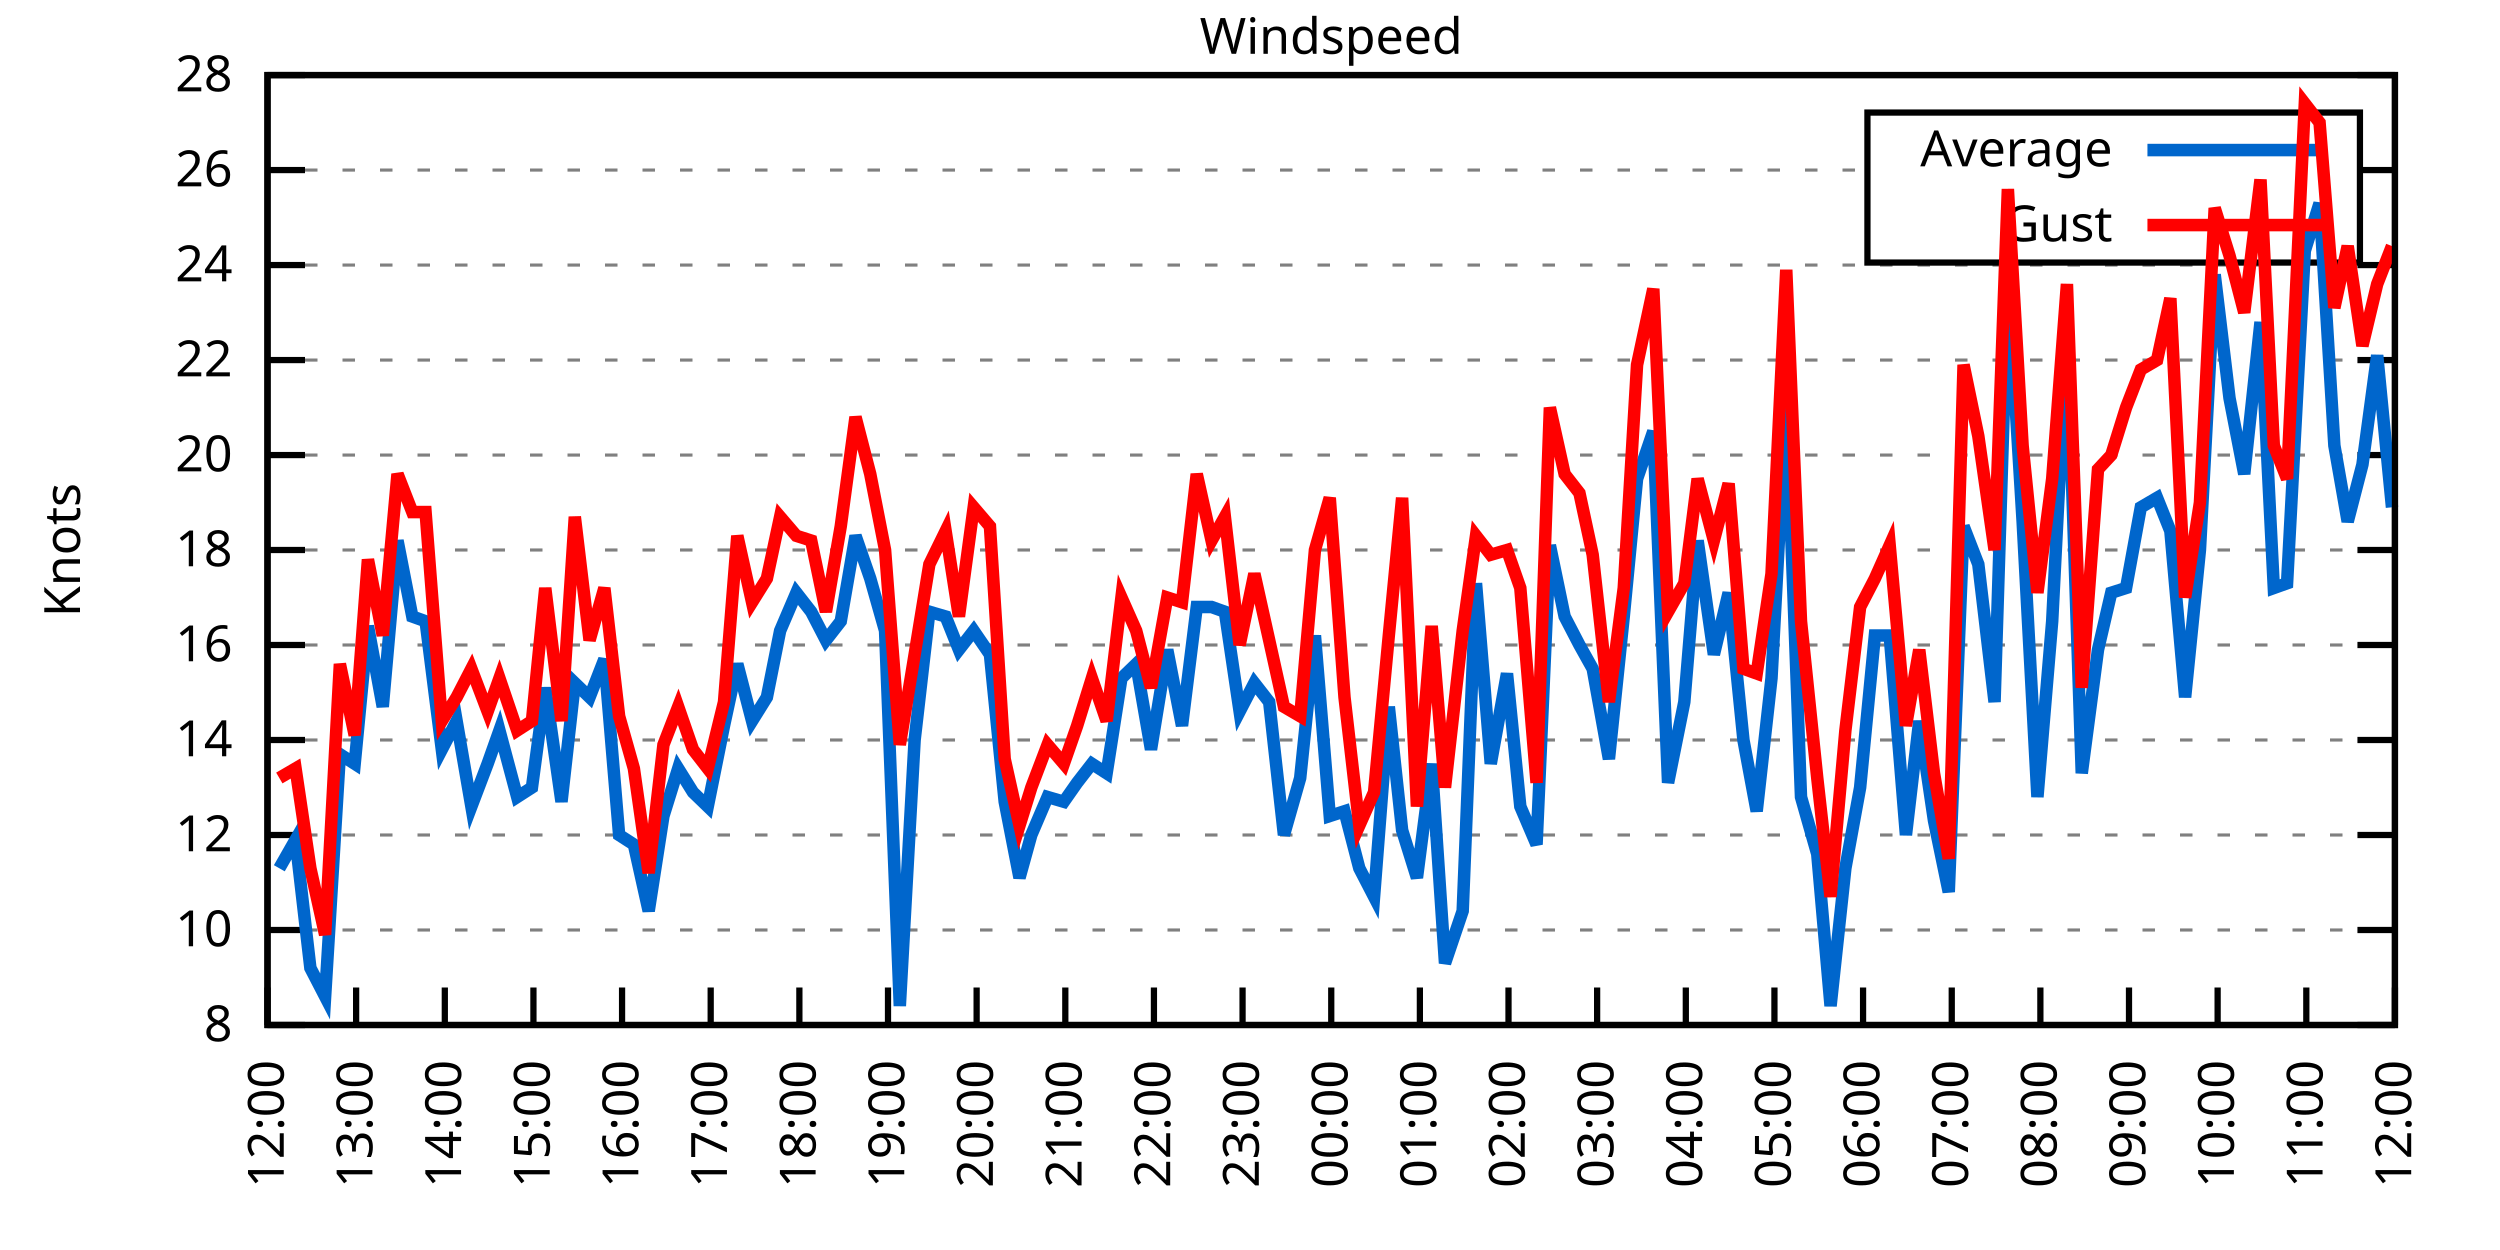
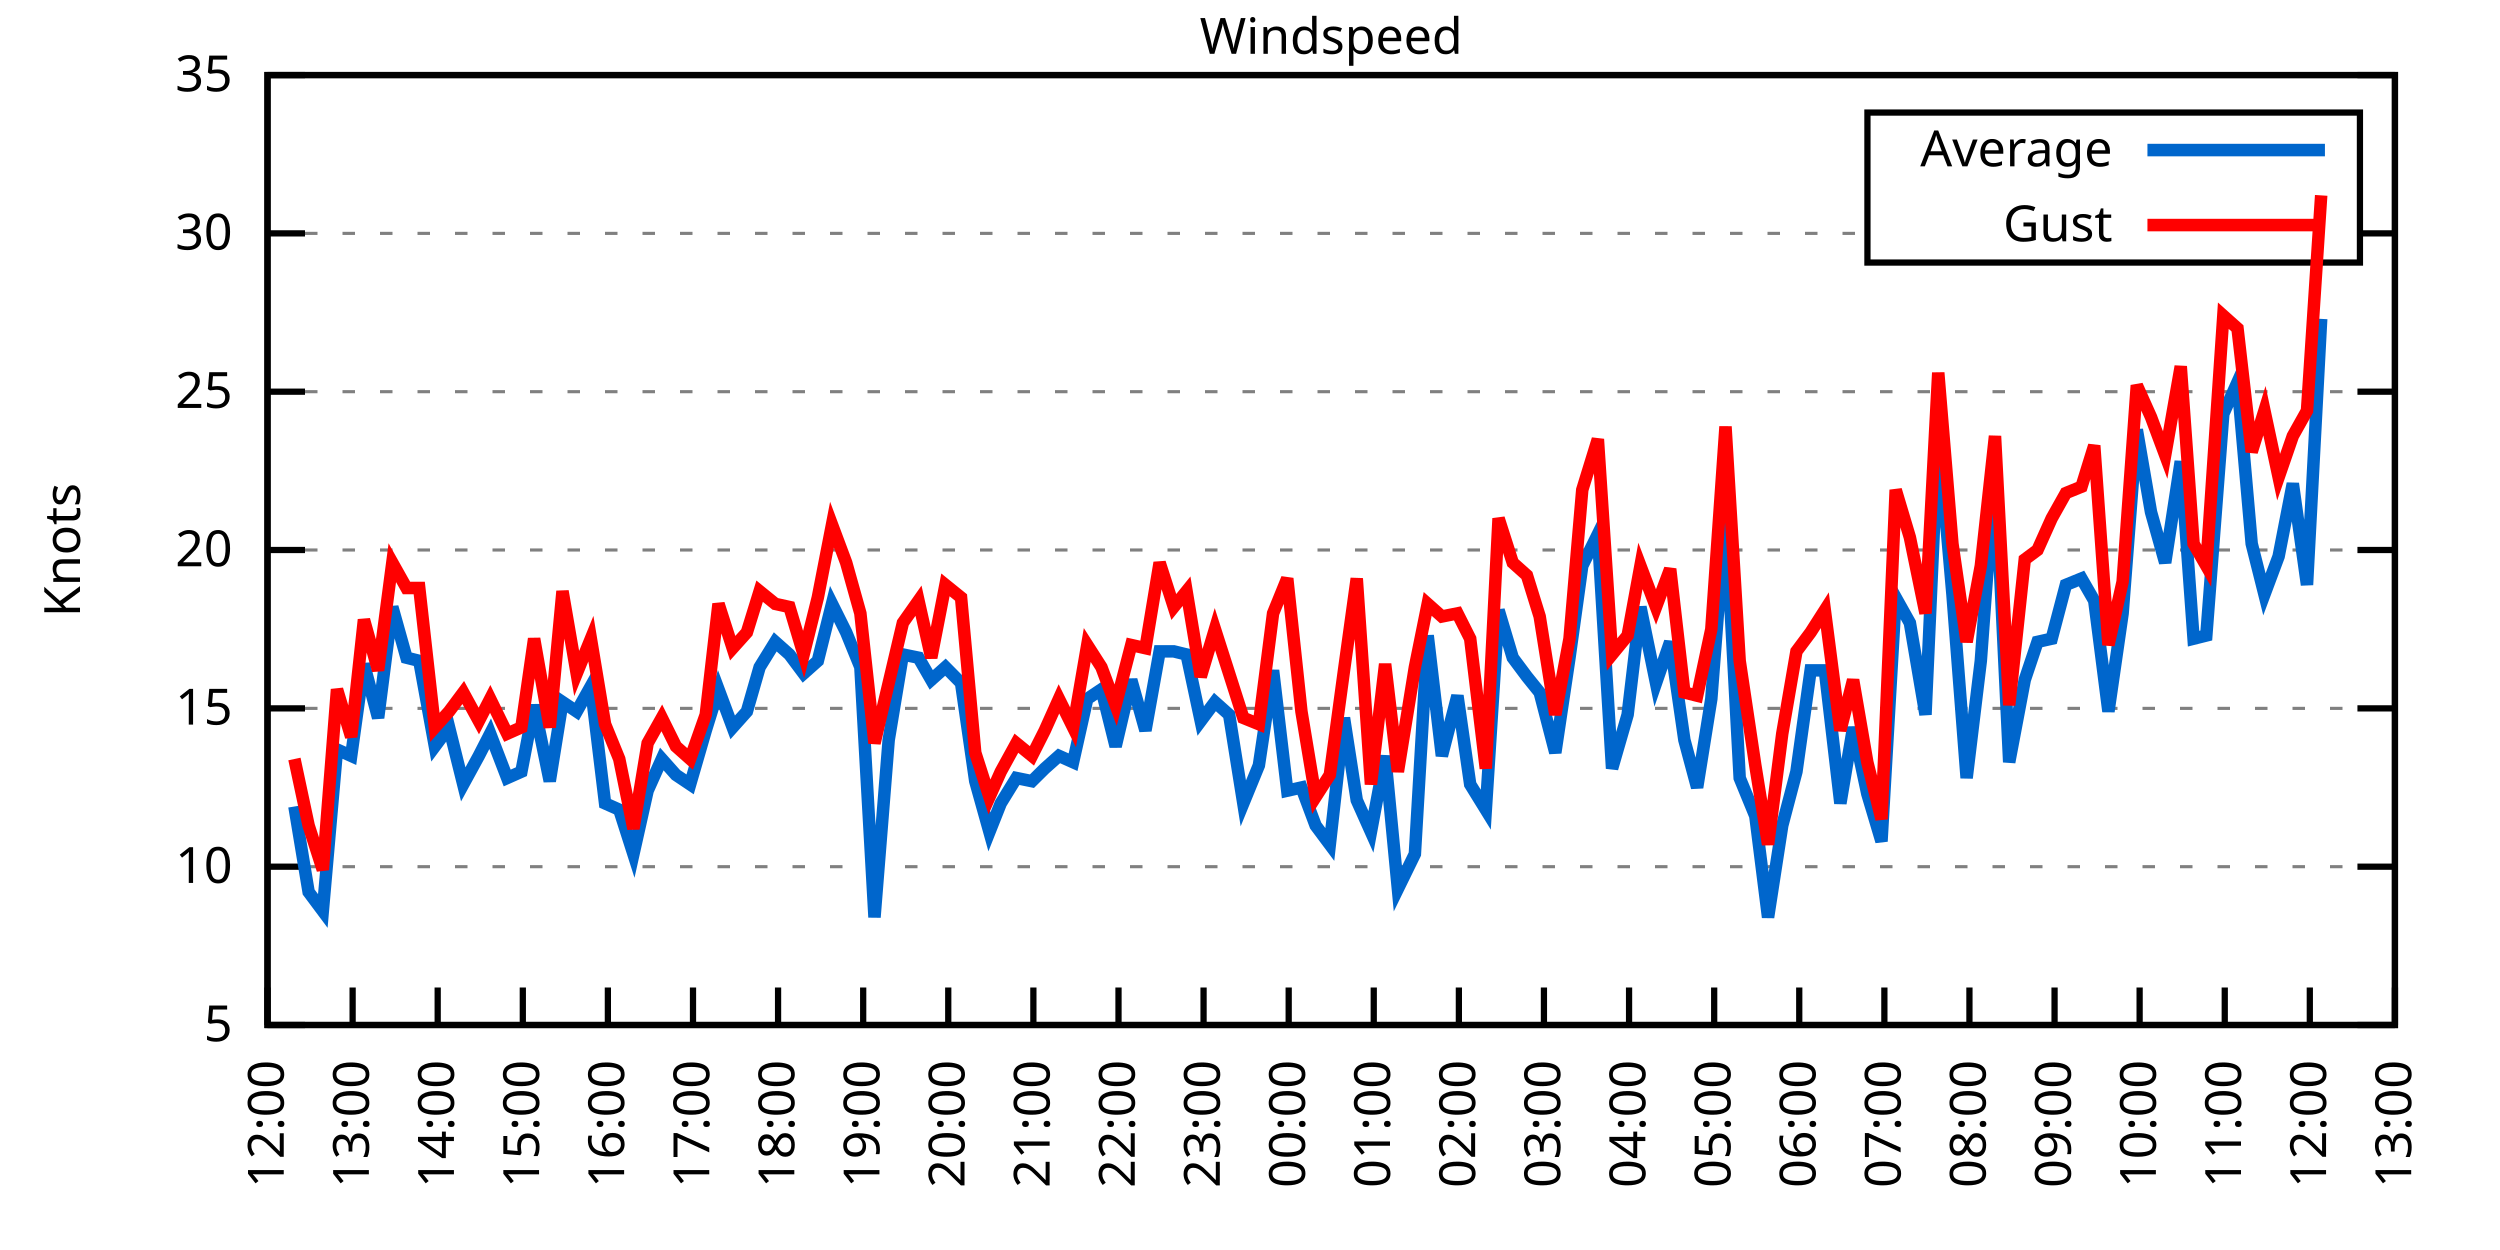
<svg xmlns="http://www.w3.org/2000/svg" xmlns:xlink="http://www.w3.org/1999/xlink" width="400" height="200" viewBox="0 0 400 200">
  <g id="gnuplot_canvas">
    <rect x="0" y="0" width="400" height="200" fill="none" />
    <defs>
      <circle id="gpDot" r="0.5" stroke-width="0.5" stroke="currentColor" />
      <path id="gpPt0" stroke-width="0.333" stroke="currentColor" d="M-1,0 h2 M0,-1 v2" />
      <path id="gpPt1" stroke-width="0.333" stroke="currentColor" d="M-1,-1 L1,1 M1,-1 L-1,1" />
      <path id="gpPt2" stroke-width="0.333" stroke="currentColor" d="M-1,0 L1,0 M0,-1 L0,1 M-1,-1 L1,1 M-1,1 L1,-1" />
      <rect id="gpPt3" stroke-width="0.333" stroke="currentColor" x="-1" y="-1" width="2" height="2" />
      <rect id="gpPt4" stroke-width="0.333" stroke="currentColor" fill="currentColor" x="-1" y="-1" width="2" height="2" />
      <circle id="gpPt5" stroke-width="0.333" stroke="currentColor" cx="0" cy="0" r="1" />
      <use xlink:href="#gpPt5" id="gpPt6" fill="currentColor" stroke="none" />
      <path id="gpPt7" stroke-width="0.333" stroke="currentColor" d="M0,-1.33 L-1.33,0.67 L1.33,0.67 z" />
      <use xlink:href="#gpPt7" id="gpPt8" fill="currentColor" stroke="none" />
      <use xlink:href="#gpPt7" id="gpPt9" stroke="currentColor" transform="rotate(180)" />
      <use xlink:href="#gpPt9" id="gpPt10" fill="currentColor" stroke="none" />
      <use xlink:href="#gpPt3" id="gpPt11" stroke="currentColor" transform="rotate(45)" />
      <use xlink:href="#gpPt11" id="gpPt12" fill="currentColor" stroke="none" />
      <path id="gpPt13" stroke-width="0.333" stroke="currentColor" d="M0,1.330 L1.265,0.411 L0.782,-1.067 L-0.782,-1.076 L-1.265,0.411 z" />
      <use xlink:href="#gpPt13" id="gpPt14" fill="currentColor" stroke="none" />
      <filter id="textbox" filterUnits="objectBoundingBox" x="0" y="0" height="1" width="1">
        <feFlood flood-color="white" flood-opacity="1" result="bgnd" />
        <feComposite in="SourceGraphic" in2="bgnd" operator="atop" />
      </filter>
      <filter id="greybox" filterUnits="objectBoundingBox" x="0" y="0" height="1" width="1">
        <feFlood flood-color="lightgrey" flood-opacity="1" result="grey" />
        <feComposite in="SourceGraphic" in2="grey" operator="atop" />
      </filter>
    </defs>
    <g fill="none" color="white" stroke="currentColor" stroke-width="1.00" stroke-linecap="butt" stroke-linejoin="miter">
</g>
    <g fill="none" color="black" stroke="currentColor" stroke-width="1.00" stroke-linecap="butt" stroke-linejoin="miter">
      <g stroke="none" shape-rendering="crispEdges">
        <polygon fill="rgb(255, 255, 255)" points="42.80,164.00 383.18,164.00 383.18,12.02 42.80,12.02 " />
      </g>
    </g>
    <g fill="none" color="black" stroke="currentColor" stroke-width="1.00" stroke-linecap="butt" stroke-linejoin="miter">
</g>
    <g fill="none" color="black" stroke="black" stroke-width="0.50" stroke-linecap="butt" stroke-linejoin="miter">
</g>
    <g fill="none" color="gray" stroke="currentColor" stroke-width="0.50" stroke-linecap="butt" stroke-linejoin="miter">
      <path stroke="gray" stroke-dasharray="2,4" class="gridline" d="M42.80,164.00 L383.19,164.00  " />
    </g>
    <g fill="none" color="gray" stroke="gray" stroke-width="1.00" stroke-linecap="butt" stroke-linejoin="miter">
</g>
    <g fill="none" color="black" stroke="currentColor" stroke-width="1.00" stroke-linecap="butt" stroke-linejoin="miter">
      <path stroke="black" d="M42.80,164.00 L48.80,164.00 M383.19,164.00 L377.19,164.00  " />
      <g transform="translate(37.20,166.60)" stroke="none" fill="black" font-family="Sans" font-size="8.00" text-anchor="end">
        <text>
-           <tspan font-family="Sans"> 8</tspan>
-         </text>
-       </g>
-     </g>
-     <g fill="none" color="black" stroke="currentColor" stroke-width="1.00" stroke-linecap="butt" stroke-linejoin="miter">
- </g>
-     <g fill="none" color="black" stroke="black" stroke-width="0.50" stroke-linecap="butt" stroke-linejoin="miter">
- </g>
-     <g fill="none" color="gray" stroke="currentColor" stroke-width="0.50" stroke-linecap="butt" stroke-linejoin="miter">
-       <path stroke="gray" stroke-dasharray="2,4" class="gridline" d="M42.80,148.80 L383.19,148.80  " />
-     </g>
-     <g fill="none" color="gray" stroke="gray" stroke-width="1.00" stroke-linecap="butt" stroke-linejoin="miter">
- </g>
-     <g fill="none" color="black" stroke="currentColor" stroke-width="1.00" stroke-linecap="butt" stroke-linejoin="miter">
-       <path stroke="black" d="M42.80,148.80 L48.80,148.80 M383.19,148.80 L377.19,148.80  " />
-       <g transform="translate(37.20,151.40)" stroke="none" fill="black" font-family="Sans" font-size="8.00" text-anchor="end">
+           <tspan font-family="Sans"> 5</tspan>
+         </text>
+       </g>
+     </g>
+     <g fill="none" color="black" stroke="currentColor" stroke-width="1.00" stroke-linecap="butt" stroke-linejoin="miter">
+ </g>
+     <g fill="none" color="black" stroke="black" stroke-width="0.50" stroke-linecap="butt" stroke-linejoin="miter">
+ </g>
+     <g fill="none" color="gray" stroke="currentColor" stroke-width="0.50" stroke-linecap="butt" stroke-linejoin="miter">
+       <path stroke="gray" stroke-dasharray="2,4" class="gridline" d="M42.80,138.67 L383.19,138.67  " />
+     </g>
+     <g fill="none" color="gray" stroke="gray" stroke-width="1.00" stroke-linecap="butt" stroke-linejoin="miter">
+ </g>
+     <g fill="none" color="black" stroke="currentColor" stroke-width="1.00" stroke-linecap="butt" stroke-linejoin="miter">
+       <path stroke="black" d="M42.80,138.67 L48.80,138.67 M383.19,138.67 L377.19,138.67  " />
+       <g transform="translate(37.20,141.27)" stroke="none" fill="black" font-family="Sans" font-size="8.00" text-anchor="end">
        <text>
          <tspan font-family="Sans"> 10</tspan>
        </text>
      </g>
    </g>
    <g fill="none" color="black" stroke="currentColor" stroke-width="1.00" stroke-linecap="butt" stroke-linejoin="miter">
</g>
    <g fill="none" color="black" stroke="black" stroke-width="0.50" stroke-linecap="butt" stroke-linejoin="miter">
</g>
    <g fill="none" color="gray" stroke="currentColor" stroke-width="0.50" stroke-linecap="butt" stroke-linejoin="miter">
-       <path stroke="gray" stroke-dasharray="2,4" class="gridline" d="M42.80,133.60 L383.19,133.60  " />
-     </g>
-     <g fill="none" color="gray" stroke="gray" stroke-width="1.00" stroke-linecap="butt" stroke-linejoin="miter">
- </g>
-     <g fill="none" color="black" stroke="currentColor" stroke-width="1.00" stroke-linecap="butt" stroke-linejoin="miter">
-       <path stroke="black" d="M42.80,133.60 L48.80,133.60 M383.19,133.60 L377.19,133.60  " />
-       <g transform="translate(37.20,136.20)" stroke="none" fill="black" font-family="Sans" font-size="8.00" text-anchor="end">
-         <text>
-           <tspan font-family="Sans"> 12</tspan>
-         </text>
-       </g>
-     </g>
-     <g fill="none" color="black" stroke="currentColor" stroke-width="1.00" stroke-linecap="butt" stroke-linejoin="miter">
- </g>
-     <g fill="none" color="black" stroke="black" stroke-width="0.50" stroke-linecap="butt" stroke-linejoin="miter">
- </g>
-     <g fill="none" color="gray" stroke="currentColor" stroke-width="0.50" stroke-linecap="butt" stroke-linejoin="miter">
-       <path stroke="gray" stroke-dasharray="2,4" class="gridline" d="M42.80,118.40 L383.19,118.40  " />
-     </g>
-     <g fill="none" color="gray" stroke="gray" stroke-width="1.00" stroke-linecap="butt" stroke-linejoin="miter">
- </g>
-     <g fill="none" color="black" stroke="currentColor" stroke-width="1.00" stroke-linecap="butt" stroke-linejoin="miter">
-       <path stroke="black" d="M42.80,118.40 L48.80,118.40 M383.19,118.40 L377.19,118.40  " />
-       <g transform="translate(37.20,121.00)" stroke="none" fill="black" font-family="Sans" font-size="8.00" text-anchor="end">
-         <text>
-           <tspan font-family="Sans"> 14</tspan>
-         </text>
-       </g>
-     </g>
-     <g fill="none" color="black" stroke="currentColor" stroke-width="1.00" stroke-linecap="butt" stroke-linejoin="miter">
- </g>
-     <g fill="none" color="black" stroke="black" stroke-width="0.50" stroke-linecap="butt" stroke-linejoin="miter">
- </g>
-     <g fill="none" color="gray" stroke="currentColor" stroke-width="0.50" stroke-linecap="butt" stroke-linejoin="miter">
-       <path stroke="gray" stroke-dasharray="2,4" class="gridline" d="M42.80,103.20 L383.19,103.20  " />
-     </g>
-     <g fill="none" color="gray" stroke="gray" stroke-width="1.00" stroke-linecap="butt" stroke-linejoin="miter">
- </g>
-     <g fill="none" color="black" stroke="currentColor" stroke-width="1.00" stroke-linecap="butt" stroke-linejoin="miter">
-       <path stroke="black" d="M42.80,103.20 L48.80,103.20 M383.19,103.20 L377.19,103.20  " />
-       <g transform="translate(37.20,105.80)" stroke="none" fill="black" font-family="Sans" font-size="8.00" text-anchor="end">
-         <text>
-           <tspan font-family="Sans"> 16</tspan>
+       <path stroke="gray" stroke-dasharray="2,4" class="gridline" d="M42.80,113.34 L383.19,113.34  " />
+     </g>
+     <g fill="none" color="gray" stroke="gray" stroke-width="1.00" stroke-linecap="butt" stroke-linejoin="miter">
+ </g>
+     <g fill="none" color="black" stroke="currentColor" stroke-width="1.00" stroke-linecap="butt" stroke-linejoin="miter">
+       <path stroke="black" d="M42.80,113.34 L48.80,113.34 M383.19,113.34 L377.19,113.34  " />
+       <g transform="translate(37.20,115.94)" stroke="none" fill="black" font-family="Sans" font-size="8.00" text-anchor="end">
+         <text>
+           <tspan font-family="Sans"> 15</tspan>
        </text>
      </g>
    </g>
    <g fill="none" color="black" stroke="currentColor" stroke-width="1.00" stroke-linecap="butt" stroke-linejoin="miter">
</g>
    <g fill="none" color="black" stroke="black" stroke-width="0.50" stroke-linecap="butt" stroke-linejoin="miter">
</g>
    <g fill="none" color="gray" stroke="currentColor" stroke-width="0.50" stroke-linecap="butt" stroke-linejoin="miter">
      <path stroke="gray" stroke-dasharray="2,4" class="gridline" d="M42.80,88.00 L383.19,88.00  " />
    </g>
    <g fill="none" color="gray" stroke="gray" stroke-width="1.00" stroke-linecap="butt" stroke-linejoin="miter">
</g>
    <g fill="none" color="black" stroke="currentColor" stroke-width="1.00" stroke-linecap="butt" stroke-linejoin="miter">
      <path stroke="black" d="M42.80,88.00 L48.80,88.00 M383.19,88.00 L377.19,88.00  " />
      <g transform="translate(37.20,90.60)" stroke="none" fill="black" font-family="Sans" font-size="8.00" text-anchor="end">
        <text>
-           <tspan font-family="Sans"> 18</tspan>
-         </text>
-       </g>
-     </g>
-     <g fill="none" color="black" stroke="currentColor" stroke-width="1.00" stroke-linecap="butt" stroke-linejoin="miter">
- </g>
-     <g fill="none" color="black" stroke="black" stroke-width="0.50" stroke-linecap="butt" stroke-linejoin="miter">
- </g>
-     <g fill="none" color="gray" stroke="currentColor" stroke-width="0.50" stroke-linecap="butt" stroke-linejoin="miter">
-       <path stroke="gray" stroke-dasharray="2,4" class="gridline" d="M42.80,72.81 L383.19,72.81  " />
-     </g>
-     <g fill="none" color="gray" stroke="gray" stroke-width="1.00" stroke-linecap="butt" stroke-linejoin="miter">
- </g>
-     <g fill="none" color="black" stroke="currentColor" stroke-width="1.00" stroke-linecap="butt" stroke-linejoin="miter">
-       <path stroke="black" d="M42.80,72.81 L48.80,72.81 M383.19,72.81 L377.19,72.81  " />
-       <g transform="translate(37.20,75.41)" stroke="none" fill="black" font-family="Sans" font-size="8.00" text-anchor="end">
-         <text>
          <tspan font-family="Sans"> 20</tspan>
        </text>
      </g>
    </g>
    <g fill="none" color="black" stroke="currentColor" stroke-width="1.00" stroke-linecap="butt" stroke-linejoin="miter">
</g>
    <g fill="none" color="black" stroke="black" stroke-width="0.50" stroke-linecap="butt" stroke-linejoin="miter">
</g>
    <g fill="none" color="gray" stroke="currentColor" stroke-width="0.50" stroke-linecap="butt" stroke-linejoin="miter">
-       <path stroke="gray" stroke-dasharray="2,4" class="gridline" d="M42.80,57.61 L383.19,57.61  " />
-     </g>
-     <g fill="none" color="gray" stroke="gray" stroke-width="1.00" stroke-linecap="butt" stroke-linejoin="miter">
- </g>
-     <g fill="none" color="black" stroke="currentColor" stroke-width="1.00" stroke-linecap="butt" stroke-linejoin="miter">
-       <path stroke="black" d="M42.80,57.61 L48.80,57.61 M383.19,57.61 L377.19,57.61  " />
-       <g transform="translate(37.20,60.21)" stroke="none" fill="black" font-family="Sans" font-size="8.00" text-anchor="end">
-         <text>
-           <tspan font-family="Sans"> 22</tspan>
-         </text>
-       </g>
-     </g>
-     <g fill="none" color="black" stroke="currentColor" stroke-width="1.00" stroke-linecap="butt" stroke-linejoin="miter">
- </g>
-     <g fill="none" color="black" stroke="black" stroke-width="0.50" stroke-linecap="butt" stroke-linejoin="miter">
- </g>
-     <g fill="none" color="gray" stroke="currentColor" stroke-width="0.50" stroke-linecap="butt" stroke-linejoin="miter">
-       <path stroke="gray" stroke-dasharray="2,4" class="gridline" d="M42.80,42.41 L383.19,42.41  " />
-     </g>
-     <g fill="none" color="gray" stroke="gray" stroke-width="1.00" stroke-linecap="butt" stroke-linejoin="miter">
- </g>
-     <g fill="none" color="black" stroke="currentColor" stroke-width="1.00" stroke-linecap="butt" stroke-linejoin="miter">
-       <path stroke="black" d="M42.80,42.41 L48.80,42.41 M383.19,42.41 L377.19,42.41  " />
-       <g transform="translate(37.20,45.01)" stroke="none" fill="black" font-family="Sans" font-size="8.00" text-anchor="end">
-         <text>
-           <tspan font-family="Sans"> 24</tspan>
-         </text>
-       </g>
-     </g>
-     <g fill="none" color="black" stroke="currentColor" stroke-width="1.00" stroke-linecap="butt" stroke-linejoin="miter">
- </g>
-     <g fill="none" color="black" stroke="black" stroke-width="0.50" stroke-linecap="butt" stroke-linejoin="miter">
- </g>
-     <g fill="none" color="gray" stroke="currentColor" stroke-width="0.50" stroke-linecap="butt" stroke-linejoin="miter">
-       <path stroke="gray" stroke-dasharray="2,4" class="gridline" d="M42.80,27.21 L298.79,27.21 M377.59,27.21 L383.19,27.21  " />
-     </g>
-     <g fill="none" color="gray" stroke="gray" stroke-width="1.00" stroke-linecap="butt" stroke-linejoin="miter">
- </g>
-     <g fill="none" color="black" stroke="currentColor" stroke-width="1.00" stroke-linecap="butt" stroke-linejoin="miter">
-       <path stroke="black" d="M42.80,27.21 L48.80,27.21 M383.19,27.21 L377.19,27.21  " />
-       <g transform="translate(37.20,29.81)" stroke="none" fill="black" font-family="Sans" font-size="8.00" text-anchor="end">
-         <text>
-           <tspan font-family="Sans"> 26</tspan>
+       <path stroke="gray" stroke-dasharray="2,4" class="gridline" d="M42.80,62.67 L383.19,62.67  " />
+     </g>
+     <g fill="none" color="gray" stroke="gray" stroke-width="1.00" stroke-linecap="butt" stroke-linejoin="miter">
+ </g>
+     <g fill="none" color="black" stroke="currentColor" stroke-width="1.00" stroke-linecap="butt" stroke-linejoin="miter">
+       <path stroke="black" d="M42.80,62.67 L48.80,62.67 M383.19,62.67 L377.19,62.67  " />
+       <g transform="translate(37.20,65.27)" stroke="none" fill="black" font-family="Sans" font-size="8.00" text-anchor="end">
+         <text>
+           <tspan font-family="Sans"> 25</tspan>
+         </text>
+       </g>
+     </g>
+     <g fill="none" color="black" stroke="currentColor" stroke-width="1.00" stroke-linecap="butt" stroke-linejoin="miter">
+ </g>
+     <g fill="none" color="black" stroke="black" stroke-width="0.50" stroke-linecap="butt" stroke-linejoin="miter">
+ </g>
+     <g fill="none" color="gray" stroke="currentColor" stroke-width="0.50" stroke-linecap="butt" stroke-linejoin="miter">
+       <path stroke="gray" stroke-dasharray="2,4" class="gridline" d="M42.80,37.34 L298.79,37.34 M377.59,37.34 L383.19,37.34  " />
+     </g>
+     <g fill="none" color="gray" stroke="gray" stroke-width="1.00" stroke-linecap="butt" stroke-linejoin="miter">
+ </g>
+     <g fill="none" color="black" stroke="currentColor" stroke-width="1.00" stroke-linecap="butt" stroke-linejoin="miter">
+       <path stroke="black" d="M42.80,37.34 L48.80,37.34 M383.19,37.34 L377.19,37.34  " />
+       <g transform="translate(37.20,39.94)" stroke="none" fill="black" font-family="Sans" font-size="8.00" text-anchor="end">
+         <text>
+           <tspan font-family="Sans"> 30</tspan>
        </text>
      </g>
    </g>
    <g fill="none" color="black" stroke="currentColor" stroke-width="1.00" stroke-linecap="butt" stroke-linejoin="miter">
</g>
    <g fill="none" color="black" stroke="black" stroke-width="0.50" stroke-linecap="butt" stroke-linejoin="miter">
</g>
    <g fill="none" color="gray" stroke="currentColor" stroke-width="0.50" stroke-linecap="butt" stroke-linejoin="miter">
      <path stroke="gray" stroke-dasharray="2,4" class="gridline" d="M42.80,12.01 L383.19,12.01  " />
    </g>
    <g fill="none" color="gray" stroke="gray" stroke-width="1.00" stroke-linecap="butt" stroke-linejoin="miter">
</g>
    <g fill="none" color="black" stroke="currentColor" stroke-width="1.00" stroke-linecap="butt" stroke-linejoin="miter">
      <path stroke="black" d="M42.80,12.01 L48.80,12.01 M383.19,12.01 L377.19,12.01  " />
      <g transform="translate(37.20,14.61)" stroke="none" fill="black" font-family="Sans" font-size="8.00" text-anchor="end">
        <text>
-           <tspan font-family="Sans"> 28</tspan>
+           <tspan font-family="Sans"> 35</tspan>
        </text>
      </g>
    </g>
    <g fill="none" color="black" stroke="currentColor" stroke-width="1.00" stroke-linecap="butt" stroke-linejoin="miter">
      <path stroke="black" d="M42.80,164.00 L42.80,158.00  " />
      <g transform="translate(45.40,169.60) rotate(270.00)" stroke="none" fill="black" font-family="Sans" font-size="8.00" text-anchor="end">
        <text>
          <tspan font-family="Sans">12:00</tspan>
        </text>
      </g>
    </g>
    <g fill="none" color="black" stroke="currentColor" stroke-width="1.00" stroke-linecap="butt" stroke-linejoin="miter">
-       <path stroke="black" d="M56.98,164.00 L56.98,158.00  " />
-       <g transform="translate(59.58,169.60) rotate(270.00)" stroke="none" fill="black" font-family="Sans" font-size="8.00" text-anchor="end">
+       <path stroke="black" d="M56.42,164.00 L56.42,158.00  " />
+       <g transform="translate(59.02,169.60) rotate(270.00)" stroke="none" fill="black" font-family="Sans" font-size="8.00" text-anchor="end">
        <text>
          <tspan font-family="Sans">13:00</tspan>
        </text>
      </g>
    </g>
    <g fill="none" color="black" stroke="currentColor" stroke-width="1.00" stroke-linecap="butt" stroke-linejoin="miter">
-       <path stroke="black" d="M71.17,164.00 L71.17,158.00  " />
-       <g transform="translate(73.77,169.60) rotate(270.00)" stroke="none" fill="black" font-family="Sans" font-size="8.00" text-anchor="end">
+       <path stroke="black" d="M70.03,164.00 L70.03,158.00  " />
+       <g transform="translate(72.63,169.60) rotate(270.00)" stroke="none" fill="black" font-family="Sans" font-size="8.00" text-anchor="end">
        <text>
          <tspan font-family="Sans">14:00</tspan>
        </text>
      </g>
    </g>
    <g fill="none" color="black" stroke="currentColor" stroke-width="1.00" stroke-linecap="butt" stroke-linejoin="miter">
-       <path stroke="black" d="M85.35,164.00 L85.35,158.00  " />
-       <g transform="translate(87.95,169.60) rotate(270.00)" stroke="none" fill="black" font-family="Sans" font-size="8.00" text-anchor="end">
+       <path stroke="black" d="M83.65,164.00 L83.65,158.00  " />
+       <g transform="translate(86.25,169.60) rotate(270.00)" stroke="none" fill="black" font-family="Sans" font-size="8.00" text-anchor="end">
        <text>
          <tspan font-family="Sans">15:00</tspan>
        </text>
      </g>
    </g>
    <g fill="none" color="black" stroke="currentColor" stroke-width="1.00" stroke-linecap="butt" stroke-linejoin="miter">
-       <path stroke="black" d="M99.53,164.00 L99.53,158.00  " />
-       <g transform="translate(102.13,169.60) rotate(270.00)" stroke="none" fill="black" font-family="Sans" font-size="8.00" text-anchor="end">
+       <path stroke="black" d="M97.26,164.00 L97.26,158.00  " />
+       <g transform="translate(99.86,169.60) rotate(270.00)" stroke="none" fill="black" font-family="Sans" font-size="8.00" text-anchor="end">
        <text>
          <tspan font-family="Sans">16:00</tspan>
        </text>
      </g>
    </g>
    <g fill="none" color="black" stroke="currentColor" stroke-width="1.00" stroke-linecap="butt" stroke-linejoin="miter">
-       <path stroke="black" d="M113.71,164.00 L113.71,158.00  " />
-       <g transform="translate(116.31,169.60) rotate(270.00)" stroke="none" fill="black" font-family="Sans" font-size="8.00" text-anchor="end">
+       <path stroke="black" d="M110.88,164.00 L110.88,158.00  " />
+       <g transform="translate(113.48,169.60) rotate(270.00)" stroke="none" fill="black" font-family="Sans" font-size="8.00" text-anchor="end">
        <text>
          <tspan font-family="Sans">17:00</tspan>
        </text>
      </g>
    </g>
    <g fill="none" color="black" stroke="currentColor" stroke-width="1.00" stroke-linecap="butt" stroke-linejoin="miter">
-       <path stroke="black" d="M127.90,164.00 L127.90,158.00  " />
-       <g transform="translate(130.50,169.60) rotate(270.00)" stroke="none" fill="black" font-family="Sans" font-size="8.00" text-anchor="end">
+       <path stroke="black" d="M124.49,164.00 L124.49,158.00  " />
+       <g transform="translate(127.09,169.60) rotate(270.00)" stroke="none" fill="black" font-family="Sans" font-size="8.00" text-anchor="end">
        <text>
          <tspan font-family="Sans">18:00</tspan>
        </text>
      </g>
    </g>
    <g fill="none" color="black" stroke="currentColor" stroke-width="1.00" stroke-linecap="butt" stroke-linejoin="miter">
-       <path stroke="black" d="M142.08,164.00 L142.08,158.00  " />
-       <g transform="translate(144.68,169.60) rotate(270.00)" stroke="none" fill="black" font-family="Sans" font-size="8.00" text-anchor="end">
+       <path stroke="black" d="M138.11,164.00 L138.11,158.00  " />
+       <g transform="translate(140.71,169.60) rotate(270.00)" stroke="none" fill="black" font-family="Sans" font-size="8.00" text-anchor="end">
        <text>
          <tspan font-family="Sans">19:00</tspan>
        </text>
      </g>
    </g>
    <g fill="none" color="black" stroke="currentColor" stroke-width="1.00" stroke-linecap="butt" stroke-linejoin="miter">
-       <path stroke="black" d="M156.26,164.00 L156.26,158.00  " />
-       <g transform="translate(158.86,169.60) rotate(270.00)" stroke="none" fill="black" font-family="Sans" font-size="8.00" text-anchor="end">
+       <path stroke="black" d="M151.72,164.00 L151.72,158.00  " />
+       <g transform="translate(154.32,169.60) rotate(270.00)" stroke="none" fill="black" font-family="Sans" font-size="8.00" text-anchor="end">
        <text>
          <tspan font-family="Sans">20:00</tspan>
        </text>
      </g>
    </g>
    <g fill="none" color="black" stroke="currentColor" stroke-width="1.00" stroke-linecap="butt" stroke-linejoin="miter">
-       <path stroke="black" d="M170.45,164.00 L170.45,158.00  " />
-       <g transform="translate(173.05,169.60) rotate(270.00)" stroke="none" fill="black" font-family="Sans" font-size="8.00" text-anchor="end">
+       <path stroke="black" d="M165.34,164.00 L165.34,158.00  " />
+       <g transform="translate(167.94,169.60) rotate(270.00)" stroke="none" fill="black" font-family="Sans" font-size="8.00" text-anchor="end">
        <text>
          <tspan font-family="Sans">21:00</tspan>
        </text>
      </g>
    </g>
    <g fill="none" color="black" stroke="currentColor" stroke-width="1.00" stroke-linecap="butt" stroke-linejoin="miter">
-       <path stroke="black" d="M184.63,164.00 L184.63,158.00  " />
-       <g transform="translate(187.23,169.60) rotate(270.00)" stroke="none" fill="black" font-family="Sans" font-size="8.00" text-anchor="end">
+       <path stroke="black" d="M178.96,164.00 L178.96,158.00  " />
+       <g transform="translate(181.56,169.60) rotate(270.00)" stroke="none" fill="black" font-family="Sans" font-size="8.00" text-anchor="end">
        <text>
          <tspan font-family="Sans">22:00</tspan>
        </text>
      </g>
    </g>
    <g fill="none" color="black" stroke="currentColor" stroke-width="1.00" stroke-linecap="butt" stroke-linejoin="miter">
-       <path stroke="black" d="M198.81,164.00 L198.81,158.00  " />
-       <g transform="translate(201.41,169.60) rotate(270.00)" stroke="none" fill="black" font-family="Sans" font-size="8.00" text-anchor="end">
+       <path stroke="black" d="M192.57,164.00 L192.57,158.00  " />
+       <g transform="translate(195.17,169.60) rotate(270.00)" stroke="none" fill="black" font-family="Sans" font-size="8.00" text-anchor="end">
        <text>
          <tspan font-family="Sans">23:00</tspan>
        </text>
      </g>
    </g>
    <g fill="none" color="black" stroke="currentColor" stroke-width="1.00" stroke-linecap="butt" stroke-linejoin="miter">
-       <path stroke="black" d="M213.00,164.00 L213.00,158.00  " />
-       <g transform="translate(215.60,169.60) rotate(270.00)" stroke="none" fill="black" font-family="Sans" font-size="8.00" text-anchor="end">
+       <path stroke="black" d="M206.19,164.00 L206.19,158.00  " />
+       <g transform="translate(208.79,169.60) rotate(270.00)" stroke="none" fill="black" font-family="Sans" font-size="8.00" text-anchor="end">
        <text>
          <tspan font-family="Sans">00:00</tspan>
        </text>
      </g>
    </g>
    <g fill="none" color="black" stroke="currentColor" stroke-width="1.00" stroke-linecap="butt" stroke-linejoin="miter">
-       <path stroke="black" d="M227.18,164.00 L227.18,158.00  " />
-       <g transform="translate(229.78,169.60) rotate(270.00)" stroke="none" fill="black" font-family="Sans" font-size="8.00" text-anchor="end">
+       <path stroke="black" d="M219.80,164.00 L219.80,158.00  " />
+       <g transform="translate(222.40,169.60) rotate(270.00)" stroke="none" fill="black" font-family="Sans" font-size="8.00" text-anchor="end">
        <text>
          <tspan font-family="Sans">01:00</tspan>
        </text>
      </g>
    </g>
    <g fill="none" color="black" stroke="currentColor" stroke-width="1.00" stroke-linecap="butt" stroke-linejoin="miter">
-       <path stroke="black" d="M241.36,164.00 L241.36,158.00  " />
-       <g transform="translate(243.96,169.60) rotate(270.00)" stroke="none" fill="black" font-family="Sans" font-size="8.00" text-anchor="end">
+       <path stroke="black" d="M233.42,164.00 L233.42,158.00  " />
+       <g transform="translate(236.02,169.60) rotate(270.00)" stroke="none" fill="black" font-family="Sans" font-size="8.00" text-anchor="end">
        <text>
          <tspan font-family="Sans">02:00</tspan>
        </text>
      </g>
    </g>
    <g fill="none" color="black" stroke="currentColor" stroke-width="1.00" stroke-linecap="butt" stroke-linejoin="miter">
-       <path stroke="black" d="M255.54,164.00 L255.54,158.00  " />
-       <g transform="translate(258.14,169.60) rotate(270.00)" stroke="none" fill="black" font-family="Sans" font-size="8.00" text-anchor="end">
+       <path stroke="black" d="M247.03,164.00 L247.03,158.00  " />
+       <g transform="translate(249.63,169.60) rotate(270.00)" stroke="none" fill="black" font-family="Sans" font-size="8.00" text-anchor="end">
        <text>
          <tspan font-family="Sans">03:00</tspan>
        </text>
      </g>
    </g>
    <g fill="none" color="black" stroke="currentColor" stroke-width="1.00" stroke-linecap="butt" stroke-linejoin="miter">
-       <path stroke="black" d="M269.73,164.00 L269.73,158.00  " />
-       <g transform="translate(272.33,169.60) rotate(270.00)" stroke="none" fill="black" font-family="Sans" font-size="8.00" text-anchor="end">
+       <path stroke="black" d="M260.65,164.00 L260.65,158.00  " />
+       <g transform="translate(263.25,169.60) rotate(270.00)" stroke="none" fill="black" font-family="Sans" font-size="8.00" text-anchor="end">
        <text>
          <tspan font-family="Sans">04:00</tspan>
        </text>
      </g>
    </g>
    <g fill="none" color="black" stroke="currentColor" stroke-width="1.00" stroke-linecap="butt" stroke-linejoin="miter">
-       <path stroke="black" d="M283.91,164.00 L283.91,158.00  " />
-       <g transform="translate(286.51,169.60) rotate(270.00)" stroke="none" fill="black" font-family="Sans" font-size="8.00" text-anchor="end">
+       <path stroke="black" d="M274.27,164.00 L274.27,158.00  " />
+       <g transform="translate(276.87,169.60) rotate(270.00)" stroke="none" fill="black" font-family="Sans" font-size="8.00" text-anchor="end">
        <text>
          <tspan font-family="Sans">05:00</tspan>
        </text>
      </g>
    </g>
    <g fill="none" color="black" stroke="currentColor" stroke-width="1.00" stroke-linecap="butt" stroke-linejoin="miter">
-       <path stroke="black" d="M298.09,164.00 L298.09,158.00  " />
-       <g transform="translate(300.69,169.60) rotate(270.00)" stroke="none" fill="black" font-family="Sans" font-size="8.00" text-anchor="end">
+       <path stroke="black" d="M287.88,164.00 L287.88,158.00  " />
+       <g transform="translate(290.48,169.60) rotate(270.00)" stroke="none" fill="black" font-family="Sans" font-size="8.00" text-anchor="end">
        <text>
          <tspan font-family="Sans">06:00</tspan>
        </text>
      </g>
    </g>
    <g fill="none" color="black" stroke="currentColor" stroke-width="1.00" stroke-linecap="butt" stroke-linejoin="miter">
-       <path stroke="black" d="M312.28,164.00 L312.28,158.00  " />
-       <g transform="translate(314.88,169.60) rotate(270.00)" stroke="none" fill="black" font-family="Sans" font-size="8.00" text-anchor="end">
+       <path stroke="black" d="M301.50,164.00 L301.50,158.00  " />
+       <g transform="translate(304.10,169.60) rotate(270.00)" stroke="none" fill="black" font-family="Sans" font-size="8.00" text-anchor="end">
        <text>
          <tspan font-family="Sans">07:00</tspan>
        </text>
      </g>
    </g>
    <g fill="none" color="black" stroke="currentColor" stroke-width="1.00" stroke-linecap="butt" stroke-linejoin="miter">
-       <path stroke="black" d="M326.46,164.00 L326.46,158.00  " />
-       <g transform="translate(329.06,169.60) rotate(270.00)" stroke="none" fill="black" font-family="Sans" font-size="8.00" text-anchor="end">
+       <path stroke="black" d="M315.11,164.00 L315.11,158.00  " />
+       <g transform="translate(317.71,169.60) rotate(270.00)" stroke="none" fill="black" font-family="Sans" font-size="8.00" text-anchor="end">
        <text>
          <tspan font-family="Sans">08:00</tspan>
        </text>
      </g>
    </g>
    <g fill="none" color="black" stroke="currentColor" stroke-width="1.00" stroke-linecap="butt" stroke-linejoin="miter">
-       <path stroke="black" d="M340.64,164.00 L340.64,158.00  " />
-       <g transform="translate(343.24,169.60) rotate(270.00)" stroke="none" fill="black" font-family="Sans" font-size="8.00" text-anchor="end">
+       <path stroke="black" d="M328.73,164.00 L328.73,158.00  " />
+       <g transform="translate(331.33,169.60) rotate(270.00)" stroke="none" fill="black" font-family="Sans" font-size="8.00" text-anchor="end">
        <text>
          <tspan font-family="Sans">09:00</tspan>
        </text>
      </g>
    </g>
    <g fill="none" color="black" stroke="currentColor" stroke-width="1.00" stroke-linecap="butt" stroke-linejoin="miter">
-       <path stroke="black" d="M354.82,164.00 L354.82,158.00  " />
-       <g transform="translate(357.42,169.60) rotate(270.00)" stroke="none" fill="black" font-family="Sans" font-size="8.00" text-anchor="end">
+       <path stroke="black" d="M342.34,164.00 L342.34,158.00  " />
+       <g transform="translate(344.94,169.60) rotate(270.00)" stroke="none" fill="black" font-family="Sans" font-size="8.00" text-anchor="end">
        <text>
          <tspan font-family="Sans">10:00</tspan>
        </text>
      </g>
    </g>
    <g fill="none" color="black" stroke="currentColor" stroke-width="1.00" stroke-linecap="butt" stroke-linejoin="miter">
-       <path stroke="black" d="M369.01,164.00 L369.01,158.00  " />
-       <g transform="translate(371.61,169.60) rotate(270.00)" stroke="none" fill="black" font-family="Sans" font-size="8.00" text-anchor="end">
+       <path stroke="black" d="M355.96,164.00 L355.96,158.00  " />
+       <g transform="translate(358.56,169.60) rotate(270.00)" stroke="none" fill="black" font-family="Sans" font-size="8.00" text-anchor="end">
        <text>
          <tspan font-family="Sans">11:00</tspan>
+         </text>
+       </g>
+     </g>
+     <g fill="none" color="black" stroke="currentColor" stroke-width="1.00" stroke-linecap="butt" stroke-linejoin="miter">
+       <path stroke="black" d="M369.57,164.00 L369.57,158.00  " />
+       <g transform="translate(372.17,169.60) rotate(270.00)" stroke="none" fill="black" font-family="Sans" font-size="8.00" text-anchor="end">
+         <text>
+           <tspan font-family="Sans">12:00</tspan>
        </text>
      </g>
    </g>
    <g fill="none" color="black" stroke="currentColor" stroke-width="1.00" stroke-linecap="butt" stroke-linejoin="miter">
      <path stroke="black" d="M383.19,164.00 L383.19,158.00  " />
      <g transform="translate(385.79,169.60) rotate(270.00)" stroke="none" fill="black" font-family="Sans" font-size="8.00" text-anchor="end">
        <text>
-           <tspan font-family="Sans">12:00</tspan>
+           <tspan font-family="Sans">13:00</tspan>
        </text>
      </g>
    </g>
    <g fill="none" color="black" stroke="currentColor" stroke-width="1.00" stroke-linecap="butt" stroke-linejoin="miter">
</g>
    <g fill="none" color="black" stroke="currentColor" stroke-width="1.00" stroke-linecap="butt" stroke-linejoin="miter">
      <path stroke="black" d="M42.80,12.01 L42.80,164.00 L383.19,164.00 L383.19,12.01 L42.80,12.01 Z  " />
    </g>
    <g fill="none" color="black" stroke="currentColor" stroke-width="1.00" stroke-linecap="butt" stroke-linejoin="miter">
</g>
    <g fill="none" color="black" stroke="currentColor" stroke-width="1.00" stroke-linecap="butt" stroke-linejoin="miter">
      <path stroke="black" d="M298.79,42.01 L298.79,18.01 L377.59,18.01 L377.59,42.01 L298.79,42.01 Z  " />
    </g>
    <g id="Windspeed_plot_1">
      <g fill="none" color="white" stroke="black" stroke-width="2.00" stroke-linecap="butt" stroke-linejoin="miter">
</g>
      <g fill="none" color="black" stroke="currentColor" stroke-width="2.00" stroke-linecap="butt" stroke-linejoin="miter">
        <g transform="translate(337.99,26.61)" stroke="none" fill="black" font-family="Sans" font-size="8.00" text-anchor="end">
          <text>
            <tspan font-family="Sans">Average</tspan>
          </text>
        </g>
      </g>
      <g fill="none" color="black" stroke="currentColor" stroke-width="2.00" stroke-linecap="butt" stroke-linejoin="miter">
-         <path stroke="rgb(  0, 102, 204)" d="M343.59,24.01 L371.99,24.01 M44.69,138.92 L47.29,134.36 L49.66,154.88 L52.02,159.44 L54.38,120.68 L56.75,122.20   L58.87,100.16 L61.24,113.08 L63.60,86.49 L65.97,98.64 L68.09,99.40 L70.69,119.92 L73.06,115.36 L75.42,129.04   L78.02,122.20 L79.91,116.88 L82.75,127.52 L85.11,126.00 L87.24,110.04 L89.84,128.28 L91.97,109.28 L94.33,111.56   L96.70,105.48 L99.06,133.60 L101.42,135.12 L103.79,145.76 L106.15,130.56 L108.51,122.96 L110.88,126.76 L113.24,129.04   L115.84,116.12 L117.97,106.24 L120.33,115.36 L122.70,111.56 L124.82,100.92 L127.42,94.84 L129.79,97.88 L132.15,102.44   L134.52,99.40 L136.88,85.73 L139.24,92.56 L141.61,100.92 L143.97,160.96 L146.34,118.40 L148.70,97.88 L151.30,98.64   L153.43,103.96 L155.79,100.92 L158.39,104.72 L160.75,128.28 L163.12,140.44 L165.01,133.60 L167.61,127.52 L170.21,128.28   L172.34,125.24 L174.70,122.20 L177.06,123.72 L179.43,108.52 L181.79,106.24 L184.16,119.92 L186.76,103.96 L189.12,116.12   L191.48,97.12 L193.85,97.12 L195.98,97.88 L198.34,113.84 L200.70,109.28 L203.07,112.32 L205.43,133.60 L208.03,124.48   L210.39,101.68 L212.76,130.56 L215.12,129.80 L217.49,138.92 L219.85,143.48 L222.21,113.08 L224.34,132.84 L226.71,140.44   L229.07,122.20 L231.20,154.12 L234.03,145.76 L236.16,93.32 L238.52,122.20 L241.12,107.76 L243.25,129.04 L245.85,135.12   L247.98,87.25 L250.34,98.64 L252.71,103.20 L254.83,107.00 L257.43,121.44 L259.80,98.64 L261.93,76.61 L264.53,69.01   L266.89,125.24 L269.49,112.32 L271.62,86.49 L274.22,104.72 L276.58,94.84 L278.95,118.40 L281.07,129.80 L283.44,108.52   L285.80,64.45 L288.16,127.52 L290.76,136.64 L292.89,160.96 L295.26,138.92 L297.62,126.00 L299.98,101.68 L302.35,101.68   L304.95,133.60 L307.08,115.36 L309.44,131.32 L311.80,142.72 L314.17,84.21 L316.53,90.28 L319.13,112.32 L321.26,44.69   L323.62,83.45 L325.99,127.52 L328.35,99.40 L330.71,53.05 L333.08,123.72 L335.68,103.96 L337.80,94.84 L340.17,94.08   L342.53,81.17 L345.13,79.65 L347.26,84.97 L349.62,111.56 L351.99,88.00 L354.35,43.93 L356.72,63.69 L359.08,75.85   L361.68,51.53 L363.81,94.08 L365.93,93.32 L368.77,40.13 L371.13,32.53 L373.50,71.29 L375.63,83.45 L377.99,74.33   L380.35,56.85 L382.72,81.17  " />
+         <path stroke="rgb(  0, 102, 204)" d="M343.59,24.01 L371.99,24.01 M47.11,129.04 L49.38,142.72 L51.65,145.76 L53.92,119.92 L56.19,120.94 L58.23,106.24   L60.50,114.86 L62.77,97.12 L65.04,105.23 L67.08,105.74 L69.58,119.42 L71.85,116.38 L74.12,125.50 L76.61,120.94   L78.43,117.39 L81.15,124.48 L83.42,123.47 L85.46,112.83 L87.96,124.99 L90.00,112.32 L92.27,113.84 L94.54,109.79   L96.81,128.54 L99.08,129.55 L101.35,136.64 L103.62,126.51 L105.89,121.44 L108.15,123.98 L110.42,125.50 L112.92,116.88   L114.96,110.30 L117.23,116.38 L119.50,113.84 L121.54,106.75 L124.04,102.70 L126.31,104.72 L128.58,107.76 L130.85,105.74   L133.12,96.62 L135.39,101.18 L137.66,106.75 L139.92,146.77 L142.19,118.40 L144.46,104.72 L146.96,105.23 L149.00,108.78   L151.27,106.75 L153.77,109.28 L156.04,124.99 L158.31,133.10 L160.12,128.54 L162.62,124.48 L165.11,124.99 L167.16,122.96   L169.43,120.94 L171.69,121.95 L173.96,111.82 L176.23,110.30 L178.50,119.42 L181.00,108.78 L183.27,116.88 L185.54,104.22   L187.81,104.22 L189.85,104.72 L192.12,115.36 L194.39,112.32 L196.66,114.35 L198.93,128.54 L201.42,122.46 L203.69,107.26   L205.96,126.51 L208.23,126.00 L210.50,132.08 L212.77,135.12 L215.04,114.86 L217.08,128.03 L219.35,133.10 L221.62,120.94   L223.66,142.21 L226.38,136.64 L228.43,101.68 L230.70,120.94 L233.19,111.31 L235.23,125.50 L237.73,129.55 L239.77,97.63   L242.04,105.23 L244.31,108.27 L246.35,110.80 L248.85,120.43 L251.12,105.23 L253.16,90.54 L255.66,85.47 L257.93,122.96   L260.42,114.35 L262.47,97.12 L264.96,109.28 L267.23,102.70 L269.50,118.40 L271.54,126.00 L273.81,111.82 L276.08,82.43   L278.35,124.48 L280.85,130.56 L282.89,146.77 L285.16,132.08 L287.43,123.47 L289.70,107.26 L291.97,107.26 L294.46,128.54   L296.50,116.38 L298.77,127.02 L301.04,134.62 L303.31,95.60 L305.58,99.66 L308.08,114.35 L310.12,69.26 L312.39,95.10   L314.66,124.48 L316.93,105.74 L319.20,74.83 L321.47,121.95 L323.96,108.78 L326.00,102.70 L328.27,102.19 L330.54,93.58   L333.04,92.56 L335.08,96.11 L337.35,113.84 L339.62,98.14 L341.89,68.75 L344.16,81.93 L346.43,90.03 L348.92,73.82   L350.97,102.19 L353.01,101.68 L355.73,66.22 L358.00,61.15 L360.27,86.99 L362.31,95.10 L364.58,89.02 L366.85,77.37   L369.12,93.58 L371.39,51.02  " />
      </g>
    </g>
    <g id="Windspeed_plot_2">
      <g fill="none" color="black" stroke="currentColor" stroke-width="2.00" stroke-linecap="butt" stroke-linejoin="miter">
        <g transform="translate(337.99,38.61)" stroke="none" fill="black" font-family="Sans" font-size="8.00" text-anchor="end">
          <text>
            <tspan font-family="Sans">Gust</tspan>
          </text>
        </g>
      </g>
      <g fill="none" color="black" stroke="currentColor" stroke-width="2.00" stroke-linecap="butt" stroke-linejoin="miter">
-         <path stroke="rgb(255,   0,   0)" d="M343.59,36.01 L371.99,36.01 M44.69,124.48 L47.29,122.96 L49.66,138.92 L52.02,149.56 L54.38,106.24 L56.75,117.64   L58.87,89.52 L61.24,101.68 L63.60,75.85 L65.97,81.93 L68.09,81.93 L70.69,115.36 L73.06,111.56 L75.42,107.00   L78.02,113.84 L79.91,108.52 L82.75,116.88 L85.11,115.36 L87.24,94.08 L89.84,115.36 L91.97,82.69 L94.33,102.44   L96.70,94.08 L99.06,114.60 L101.42,122.96 L103.79,139.68 L106.15,119.16 L108.51,113.08 L110.88,119.92 L113.24,122.96   L115.84,112.32 L117.97,85.73 L120.33,96.36 L122.70,92.56 L124.82,82.69 L127.42,85.73 L129.79,86.49 L132.15,97.88   L134.52,84.21 L136.88,66.73 L139.24,75.85 L141.61,88.00 L143.97,119.16 L146.34,104.72 L148.70,90.28 L151.30,84.97   L153.43,98.64 L155.79,81.17 L158.39,84.21 L160.75,121.44 L163.12,132.08 L165.01,126.00 L167.61,119.16 L170.21,122.20   L172.34,116.12 L174.70,108.52 L177.06,115.36 L179.43,95.60 L181.79,100.92 L184.16,110.04 L186.76,95.60 L189.12,96.36   L191.48,75.85 L193.85,86.49 L195.98,82.69 L198.34,103.20 L200.70,91.80 L203.07,102.44 L205.43,113.08 L208.03,114.60   L210.39,88.00 L212.76,79.65 L215.12,111.56 L217.49,132.08 L219.85,126.76 L222.21,101.68 L224.34,79.65 L226.71,129.04   L229.07,100.16 L231.20,126.00 L234.03,100.92 L236.16,85.73 L238.52,88.76 L241.12,88.00 L243.25,94.08 L245.85,125.24   L247.98,65.21 L250.34,75.85 L252.71,78.89 L254.83,88.76 L257.43,112.32 L259.80,94.08 L261.93,58.37 L264.53,46.21   L266.89,97.88 L269.49,93.32 L271.62,76.61 L274.22,86.49 L276.58,77.37 L278.95,107.00 L281.07,107.76 L283.44,91.80   L285.80,43.17 L288.16,99.40 L290.76,124.48 L292.89,143.48 L295.26,116.88 L297.62,97.12 L299.98,92.56 L302.35,87.25   L304.95,116.12 L307.08,103.96 L309.44,123.72 L311.80,137.40 L314.17,58.37 L316.53,69.77 L319.13,88.00 L321.26,30.25   L323.62,71.29 L325.99,94.84 L328.35,76.61 L330.71,45.45 L333.08,110.04 L335.68,75.09 L337.80,72.81 L340.17,65.21   L342.53,59.13 L345.13,57.61 L347.26,47.73 L349.62,95.60 L351.99,80.41 L354.35,33.29 L356.72,40.89 L359.08,50.01   L361.68,28.73 L363.81,71.29 L365.93,76.61 L368.77,16.57 L371.13,19.61 L373.50,49.25 L375.63,39.37 L377.99,55.33   L380.35,45.45 L382.72,39.37  " />
+         <path stroke="rgb(255,   0,   0)" d="M343.59,36.01 L371.99,36.01 M47.11,121.44 L49.38,132.08 L51.65,139.17 L53.92,110.30 L56.19,117.90 L58.23,99.15   L60.50,107.26 L62.77,90.03 L65.04,94.08 L67.08,94.08 L69.58,116.38 L71.85,113.84 L74.12,110.80 L76.61,115.36   L78.43,111.82 L81.15,117.39 L83.42,116.38 L85.46,102.19 L87.96,116.38 L90.00,94.59 L92.27,107.76 L94.54,102.19   L96.81,115.87 L99.08,121.44 L101.35,132.59 L103.62,118.91 L105.89,114.86 L108.15,119.42 L110.42,121.44 L112.92,114.35   L114.96,96.62 L117.23,103.71 L119.50,101.18 L121.54,94.59 L124.04,96.62 L126.31,97.12 L128.58,104.72 L130.85,95.60   L133.12,83.95 L135.39,90.03 L137.66,98.14 L139.92,118.91 L142.19,109.28 L144.46,99.66 L146.96,96.11 L149.00,105.23   L151.27,93.58 L153.77,95.60 L156.04,120.43 L158.31,127.52 L160.12,123.47 L162.62,118.91 L165.11,120.94 L167.16,116.88   L169.43,111.82 L171.69,116.38 L173.96,103.20 L176.23,106.75 L178.50,112.83 L181.00,103.20 L183.27,103.71 L185.54,90.03   L187.81,97.12 L189.85,94.59 L192.12,108.27 L194.39,100.67 L196.66,107.76 L198.93,114.86 L201.42,115.87 L203.69,98.14   L205.96,92.56 L208.23,113.84 L210.50,127.52 L212.77,123.98 L215.04,107.26 L217.08,92.56 L219.35,125.50 L221.62,106.24   L223.66,123.47 L226.38,106.75 L228.43,96.62 L230.70,98.64 L233.19,98.14 L235.23,102.19 L237.73,122.96 L239.77,82.94   L242.04,90.03 L244.31,92.06 L246.35,98.64 L248.85,114.35 L251.12,102.19 L253.16,78.38 L255.66,70.27 L257.93,104.72   L260.42,101.68 L262.47,90.54 L264.96,97.12 L267.23,91.04 L269.50,110.80 L271.54,111.31 L273.81,100.67 L276.08,68.25   L278.35,105.74 L280.85,122.46 L282.89,135.12 L285.16,117.39 L287.43,104.22 L289.70,101.18 L291.97,97.63 L294.46,116.88   L296.50,108.78 L298.77,121.95 L301.04,131.07 L303.31,78.38 L305.58,85.98 L308.08,98.14 L310.12,59.63 L312.39,86.99   L314.66,102.70 L316.93,90.54 L319.20,69.77 L321.47,112.83 L323.96,89.52 L326.00,88.00 L328.27,82.94 L330.54,78.89   L333.04,77.87 L335.08,71.29 L337.35,103.20 L339.62,93.07 L341.89,61.66 L344.16,66.73 L346.43,72.81 L348.92,58.62   L350.97,86.99 L353.01,90.54 L355.73,50.51 L358.00,52.54 L360.27,72.30 L362.31,65.71 L364.58,76.35 L366.85,69.77   L369.12,65.71 L371.39,31.26  " />
      </g>
    </g>
    <g fill="none" color="black" stroke="currentColor" stroke-width="2.00" stroke-linecap="butt" stroke-linejoin="miter">
</g>
    <g fill="none" color="black" stroke="black" stroke-width="1.00" stroke-linecap="butt" stroke-linejoin="miter">
</g>
    <g fill="none" color="black" stroke="currentColor" stroke-width="1.00" stroke-linecap="butt" stroke-linejoin="miter">
      <path stroke="black" d="M42.80,12.01 L42.80,164.00 L383.19,164.00 L383.19,12.01 L42.80,12.01 Z  " />
      <g transform="translate(12.80,88.01) rotate(270.00)" stroke="none" fill="black" font-family="Sans" font-size="8.00" text-anchor="middle">
        <text>
          <tspan font-family="Sans">Knots</tspan>
        </text>
      </g>
    </g>
    <g fill="none" color="black" stroke="currentColor" stroke-width="1.00" stroke-linecap="butt" stroke-linejoin="miter">
</g>
    <g fill="none" color="black" stroke="currentColor" stroke-width="1.00" stroke-linecap="butt" stroke-linejoin="miter">
      <g transform="translate(212.99,8.61)" stroke="none" fill="black" font-family="Sans" font-size="8.00" text-anchor="middle">
        <text>
          <tspan font-family="Sans">Windspeed</tspan>
        </text>
      </g>
    </g>
    <g fill="none" color="black" stroke="currentColor" stroke-width="1.00" stroke-linecap="butt" stroke-linejoin="miter">
</g>
  </g>
</svg>
